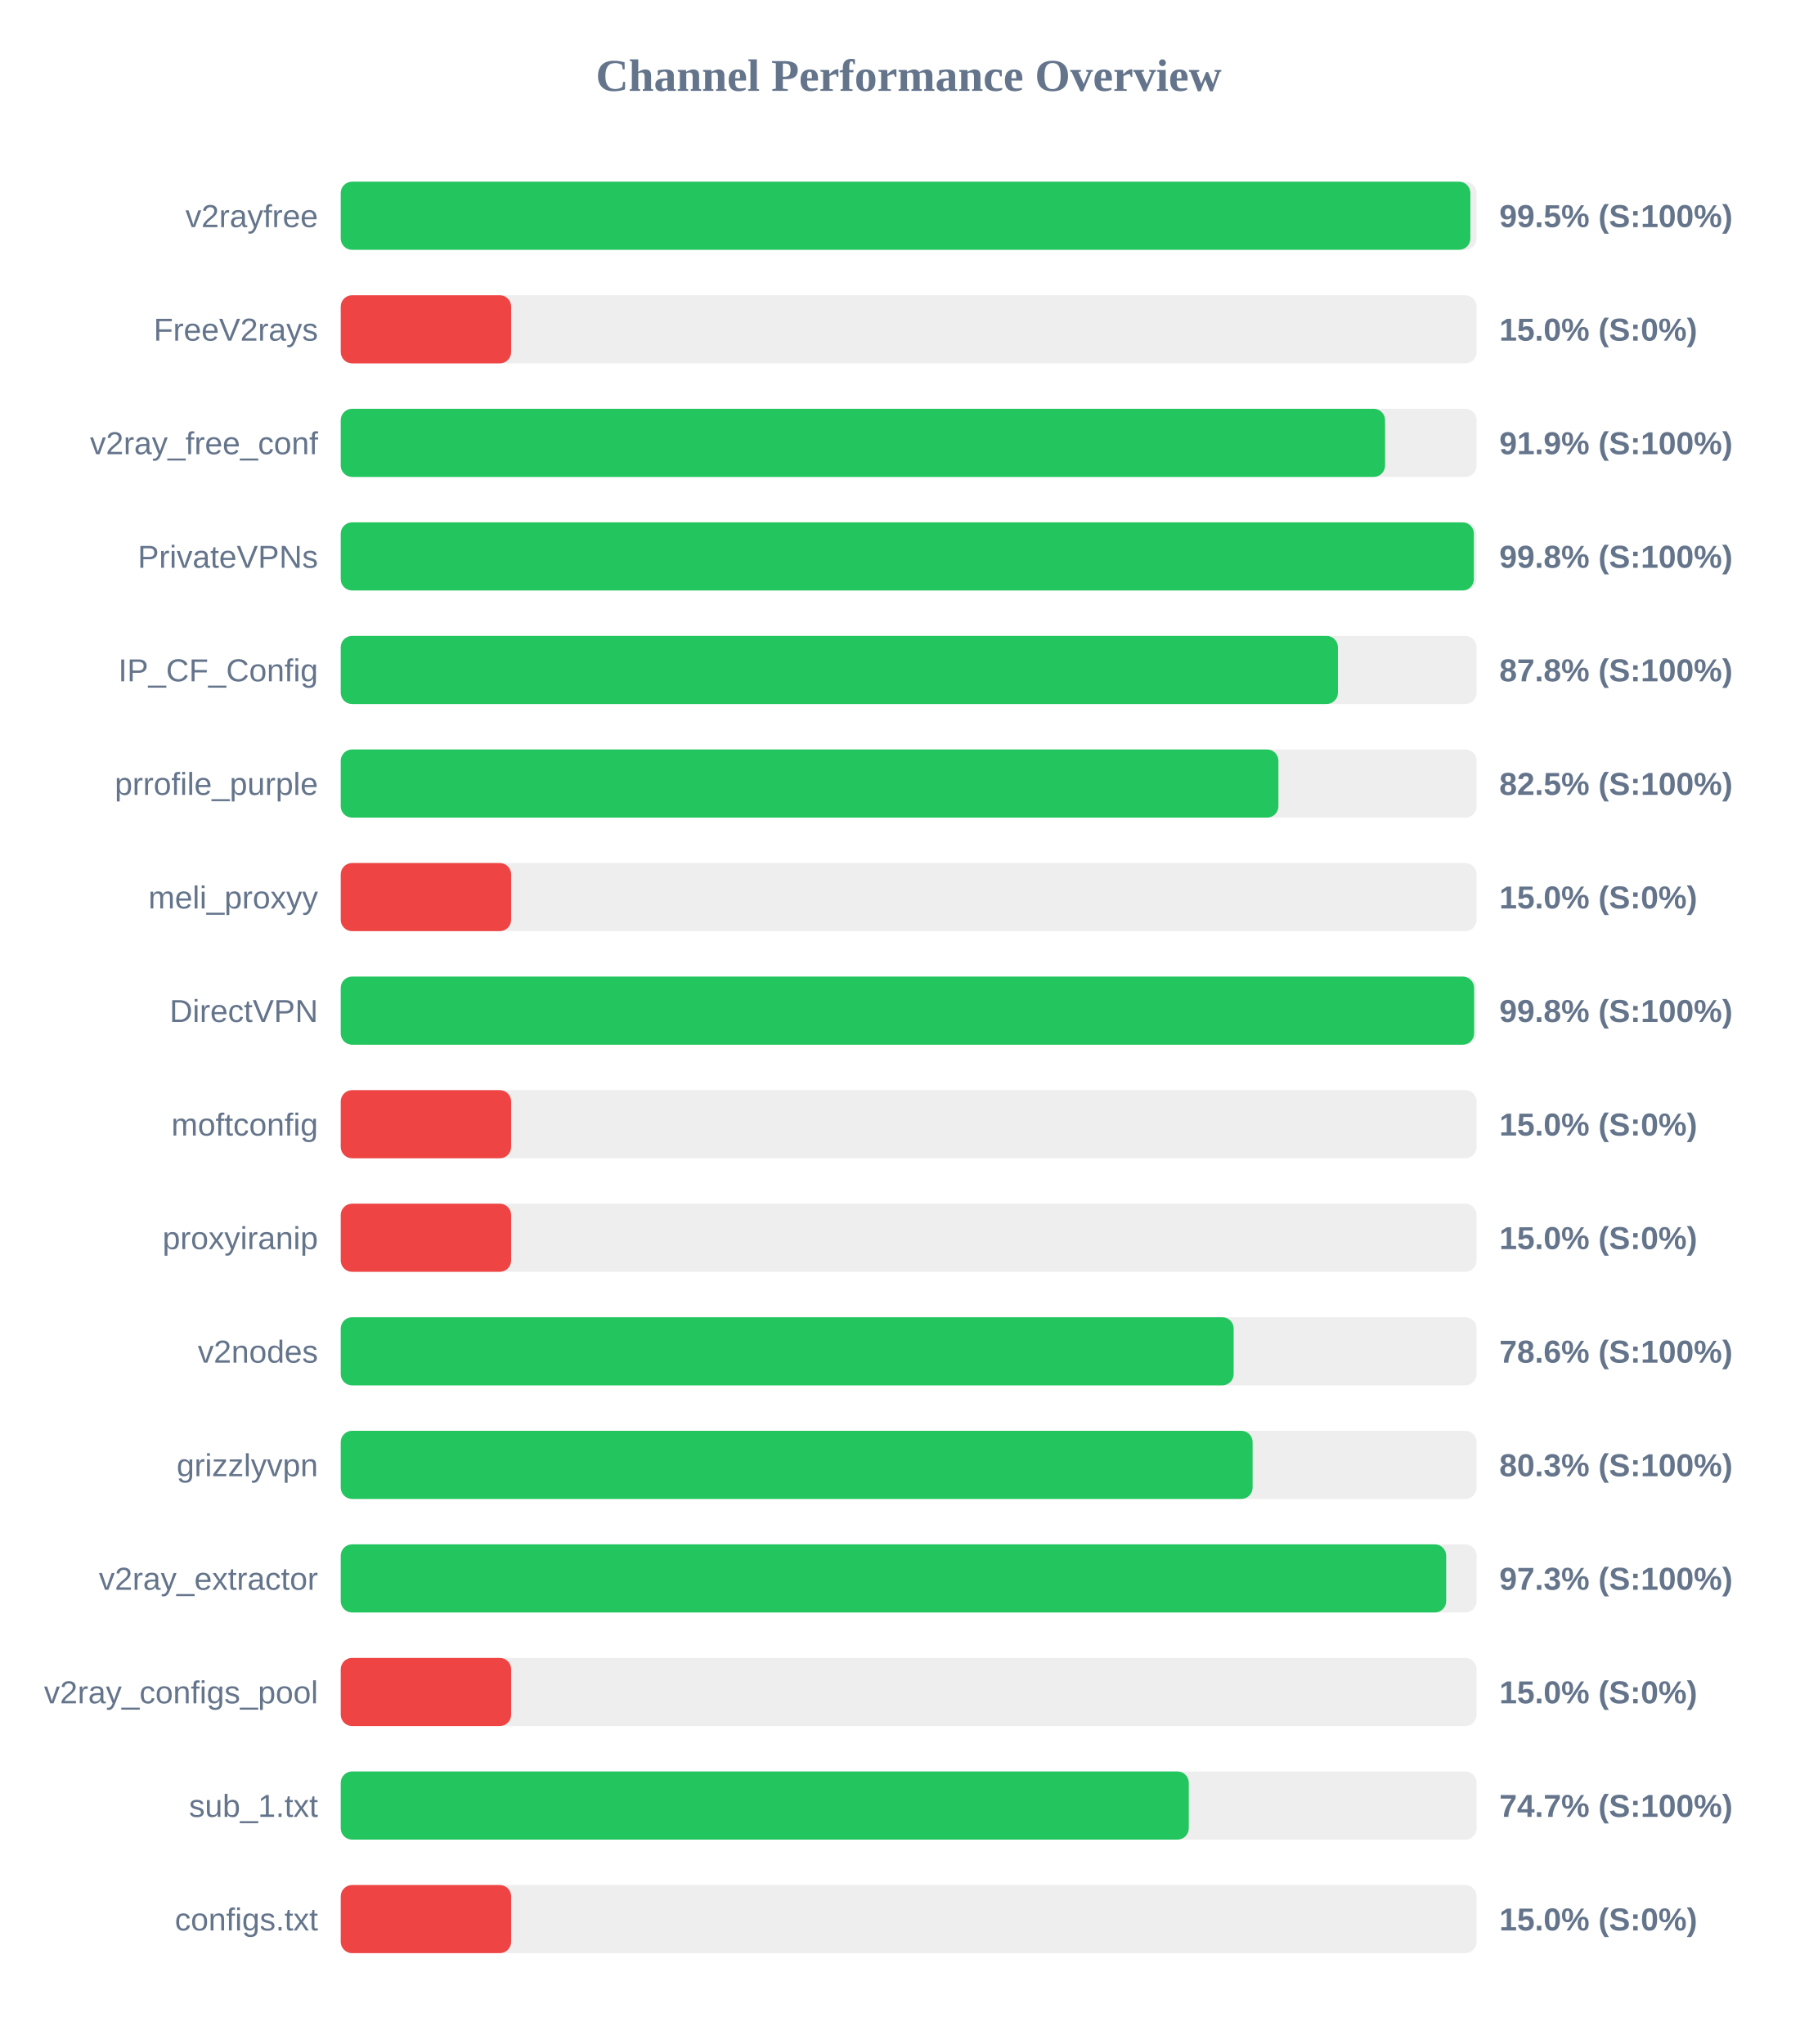
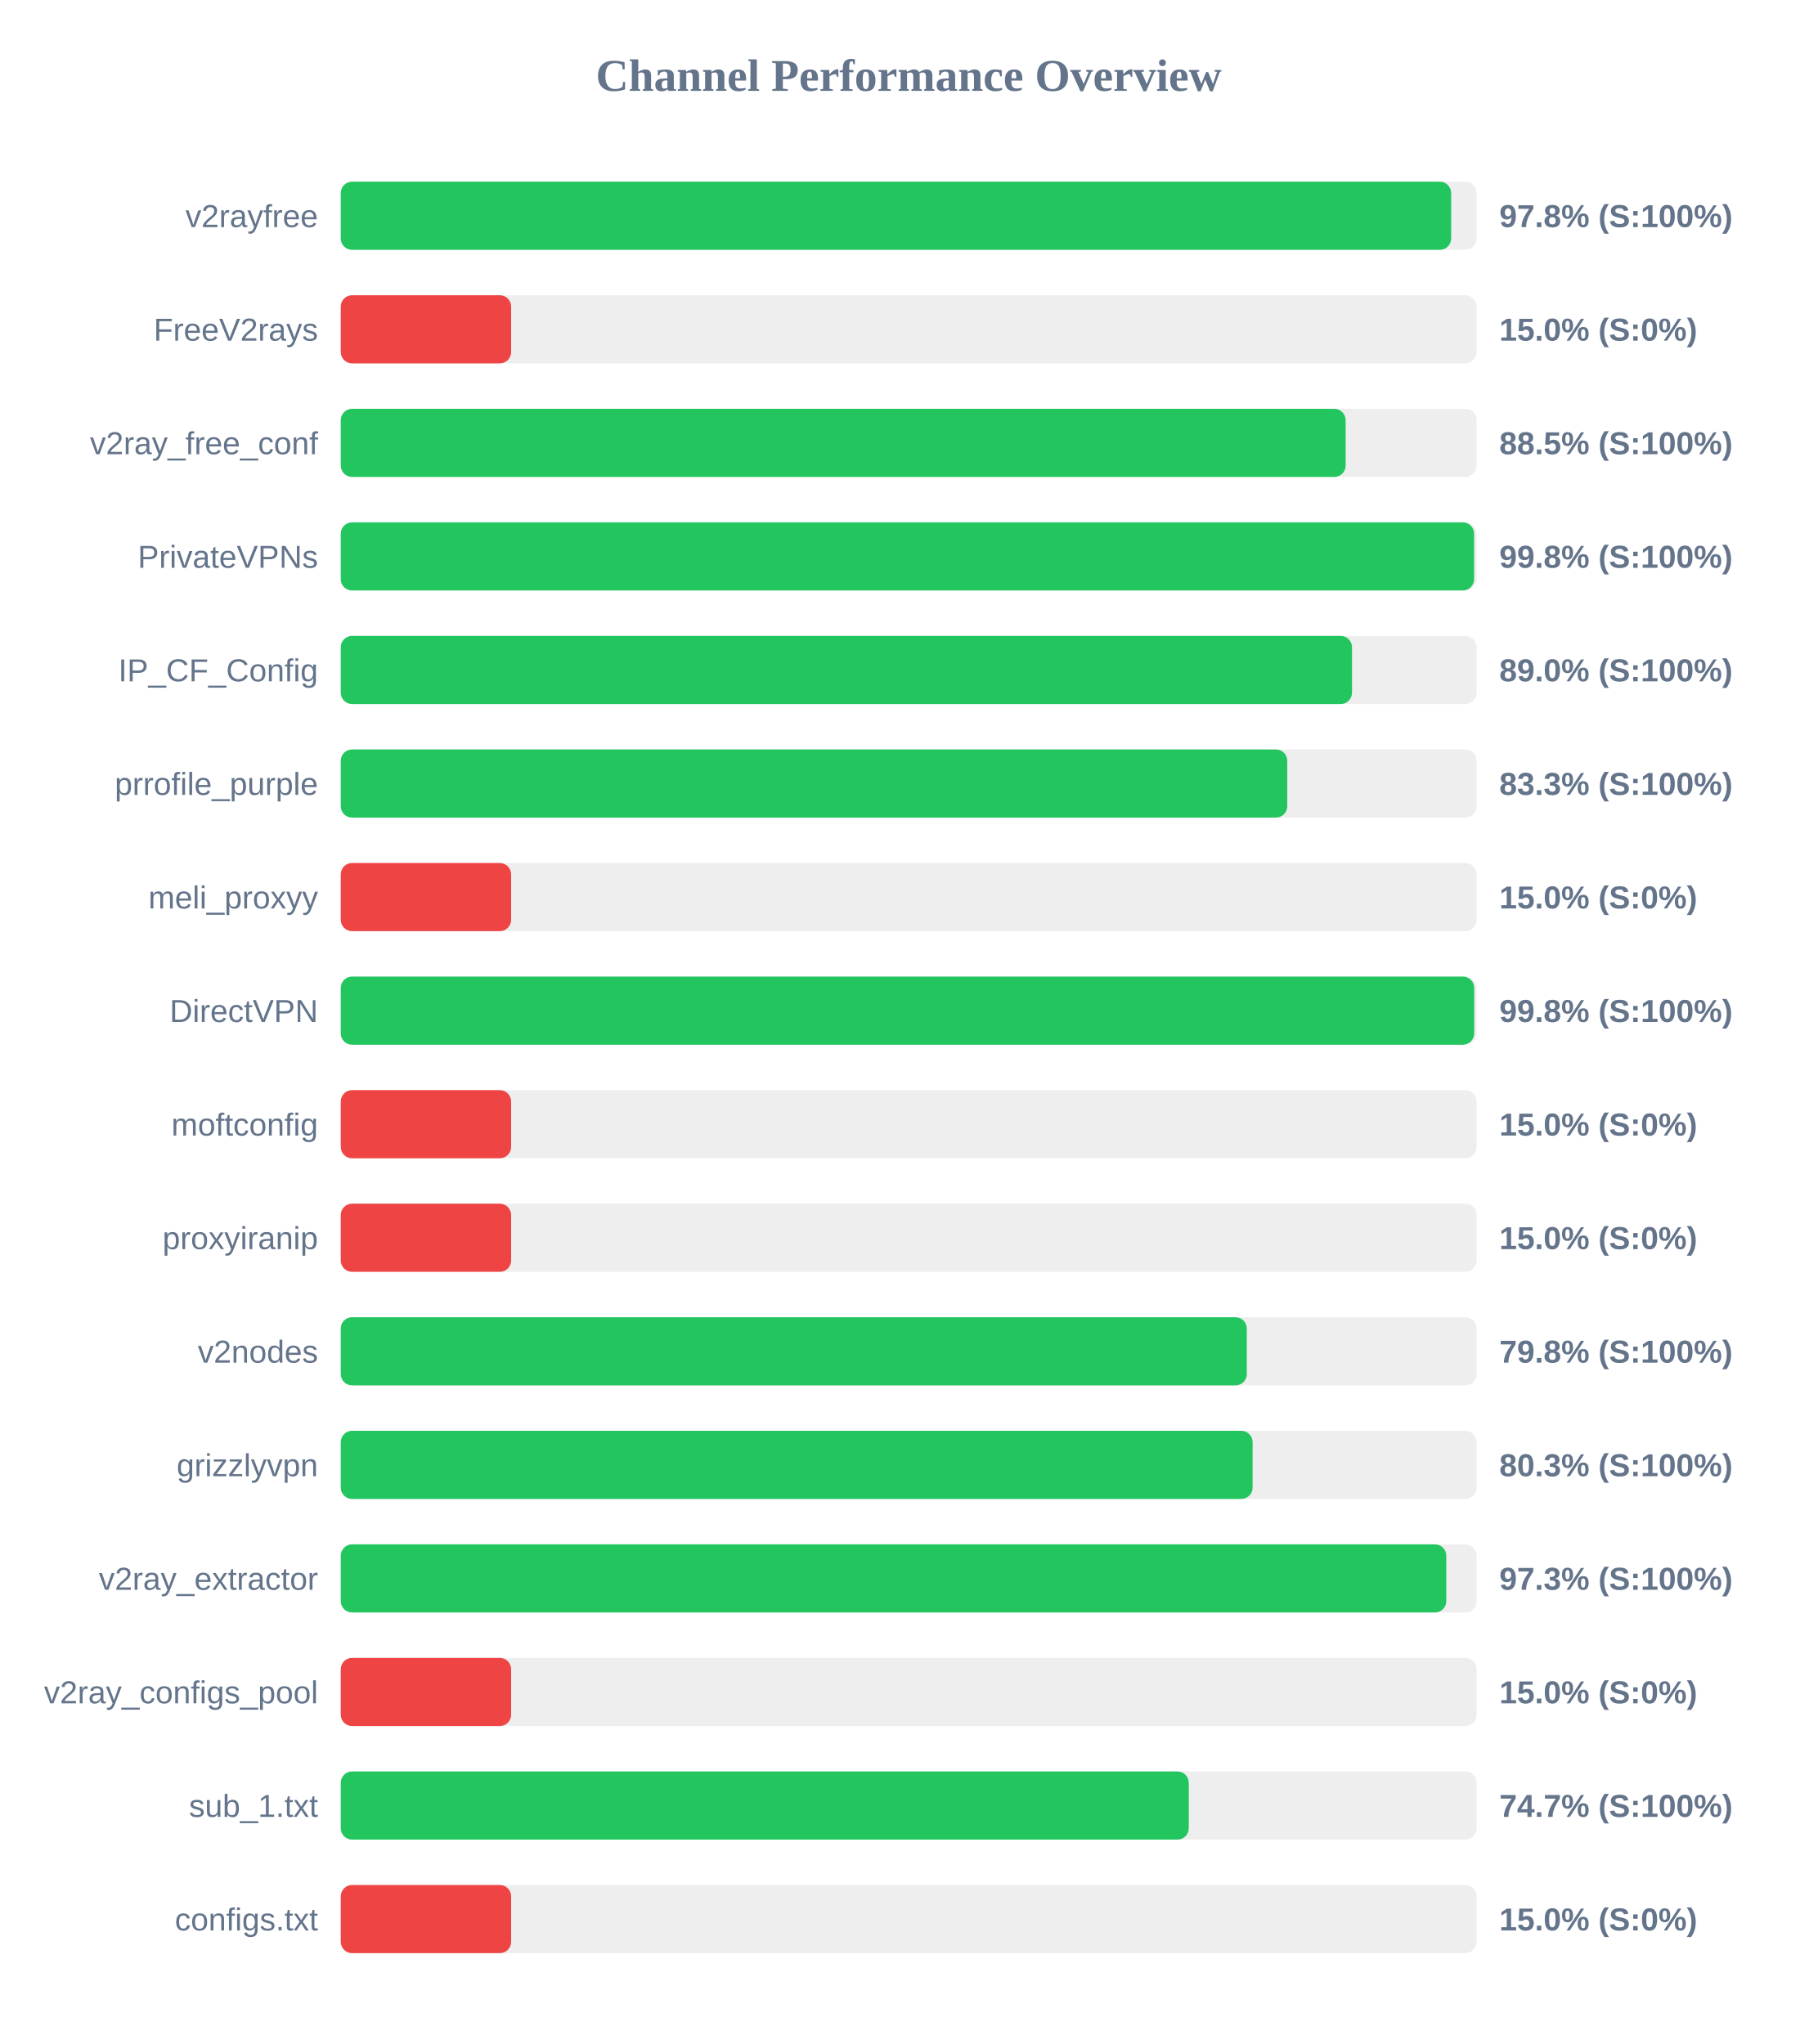
<svg xmlns="http://www.w3.org/2000/svg" width="800" height="900" version="1.1">
  <style>
        .row { font: 14px Arial; fill: #64748b; }
        .score { font: bold 14px Arial; fill: #64748b; }
    </style>
  <text x="400" y="40" text-anchor="middle" font-size="20px" font-weight="bold" fill="#64748b">Channel Performance Overview</text>
  <rect x="150" y="80" width="500" height="30" fill="#eee" rx="5" />
-   <rect x="150" y="80" width="497.25" height="30" fill="#22c55e" rx="5" />
+   <rect x="150" y="80" width="488.8" height="30" fill="#22c55e" rx="5" />
  <text x="140" y="100" text-anchor="end" class="row">v2rayfree</text>
-   <text x="660" y="100" text-anchor="start" class="score">99.5% (S:100%)</text>
+   <text x="660" y="100" text-anchor="start" class="score">97.8% (S:100%)</text>
  <rect x="150" y="130" width="500" height="30" fill="#eee" rx="5" />
  <rect x="150" y="130" width="75.0" height="30" fill="#ef4444" rx="5" />
  <text x="140" y="150" text-anchor="end" class="row">FreeV2rays</text>
  <text x="660" y="150" text-anchor="start" class="score">15.0% (S:0%)</text>
  <rect x="150" y="180" width="500" height="30" fill="#eee" rx="5" />
-   <rect x="150" y="180" width="459.7" height="30" fill="#22c55e" rx="5" />
+   <rect x="150" y="180" width="442.35" height="30" fill="#22c55e" rx="5" />
  <text x="140" y="200" text-anchor="end" class="row">v2ray_free_conf</text>
-   <text x="660" y="200" text-anchor="start" class="score">91.9% (S:100%)</text>
+   <text x="660" y="200" text-anchor="start" class="score">88.5% (S:100%)</text>
  <rect x="150" y="230" width="500" height="30" fill="#eee" rx="5" />
-   <rect x="150" y="230" width="498.8" height="30" fill="#22c55e" rx="5" />
+   <rect x="150" y="230" width="498.9" height="30" fill="#22c55e" rx="5" />
  <text x="140" y="250" text-anchor="end" class="row">PrivateVPNs</text>
  <text x="660" y="250" text-anchor="start" class="score">99.8% (S:100%)</text>
  <rect x="150" y="280" width="500" height="30" fill="#eee" rx="5" />
-   <rect x="150" y="280" width="438.95" height="30" fill="#22c55e" rx="5" />
+   <rect x="150" y="280" width="445.15" height="30" fill="#22c55e" rx="5" />
  <text x="140" y="300" text-anchor="end" class="row">IP_CF_Config</text>
-   <text x="660" y="300" text-anchor="start" class="score">87.8% (S:100%)</text>
+   <text x="660" y="300" text-anchor="start" class="score">89.0% (S:100%)</text>
  <rect x="150" y="330" width="500" height="30" fill="#eee" rx="5" />
-   <rect x="150" y="330" width="412.75" height="30" fill="#22c55e" rx="5" />
+   <rect x="150" y="330" width="416.65" height="30" fill="#22c55e" rx="5" />
  <text x="140" y="350" text-anchor="end" class="row">prrofile_purple</text>
-   <text x="660" y="350" text-anchor="start" class="score">82.5% (S:100%)</text>
+   <text x="660" y="350" text-anchor="start" class="score">83.3% (S:100%)</text>
  <rect x="150" y="380" width="500" height="30" fill="#eee" rx="5" />
  <rect x="150" y="380" width="75.0" height="30" fill="#ef4444" rx="5" />
  <text x="140" y="400" text-anchor="end" class="row">meli_proxyy</text>
  <text x="660" y="400" text-anchor="start" class="score">15.0% (S:0%)</text>
  <rect x="150" y="430" width="500" height="30" fill="#eee" rx="5" />
-   <rect x="150" y="430" width="498.9" height="30" fill="#22c55e" rx="5" />
+   <rect x="150" y="430" width="498.95" height="30" fill="#22c55e" rx="5" />
  <text x="140" y="450" text-anchor="end" class="row">DirectVPN</text>
  <text x="660" y="450" text-anchor="start" class="score">99.8% (S:100%)</text>
  <rect x="150" y="480" width="500" height="30" fill="#eee" rx="5" />
  <rect x="150" y="480" width="75.0" height="30" fill="#ef4444" rx="5" />
  <text x="140" y="500" text-anchor="end" class="row">moftconfig</text>
  <text x="660" y="500" text-anchor="start" class="score">15.0% (S:0%)</text>
  <rect x="150" y="530" width="500" height="30" fill="#eee" rx="5" />
  <rect x="150" y="530" width="75.0" height="30" fill="#ef4444" rx="5" />
  <text x="140" y="550" text-anchor="end" class="row">proxyiranip</text>
  <text x="660" y="550" text-anchor="start" class="score">15.0% (S:0%)</text>
  <rect x="150" y="580" width="500" height="30" fill="#eee" rx="5" />
-   <rect x="150" y="580" width="393.05" height="30" fill="#22c55e" rx="5" />
+   <rect x="150" y="580" width="398.85" height="30" fill="#22c55e" rx="5" />
  <text x="140" y="600" text-anchor="end" class="row">v2nodes</text>
-   <text x="660" y="600" text-anchor="start" class="score">78.6% (S:100%)</text>
+   <text x="660" y="600" text-anchor="start" class="score">79.8% (S:100%)</text>
  <rect x="150" y="630" width="500" height="30" fill="#eee" rx="5" />
  <rect x="150" y="630" width="401.4" height="30" fill="#22c55e" rx="5" />
  <text x="140" y="650" text-anchor="end" class="row">grizzlyvpn</text>
  <text x="660" y="650" text-anchor="start" class="score">80.3% (S:100%)</text>
  <rect x="150" y="680" width="500" height="30" fill="#eee" rx="5" />
-   <rect x="150" y="680" width="486.6" height="30" fill="#22c55e" rx="5" />
+   <rect x="150" y="680" width="486.65" height="30" fill="#22c55e" rx="5" />
  <text x="140" y="700" text-anchor="end" class="row">v2ray_extractor</text>
  <text x="660" y="700" text-anchor="start" class="score">97.3% (S:100%)</text>
  <rect x="150" y="730" width="500" height="30" fill="#eee" rx="5" />
  <rect x="150" y="730" width="75.0" height="30" fill="#ef4444" rx="5" />
  <text x="140" y="750" text-anchor="end" class="row">v2ray_configs_pool</text>
  <text x="660" y="750" text-anchor="start" class="score">15.0% (S:0%)</text>
  <rect x="150" y="780" width="500" height="30" fill="#eee" rx="5" />
  <rect x="150" y="780" width="373.3" height="30" fill="#22c55e" rx="5" />
  <text x="140" y="800" text-anchor="end" class="row">sub_1.txt</text>
  <text x="660" y="800" text-anchor="start" class="score">74.7% (S:100%)</text>
  <rect x="150" y="830" width="500" height="30" fill="#eee" rx="5" />
  <rect x="150" y="830" width="75.0" height="30" fill="#ef4444" rx="5" />
  <text x="140" y="850" text-anchor="end" class="row">configs.txt</text>
  <text x="660" y="850" text-anchor="start" class="score">15.0% (S:0%)</text>
</svg>
